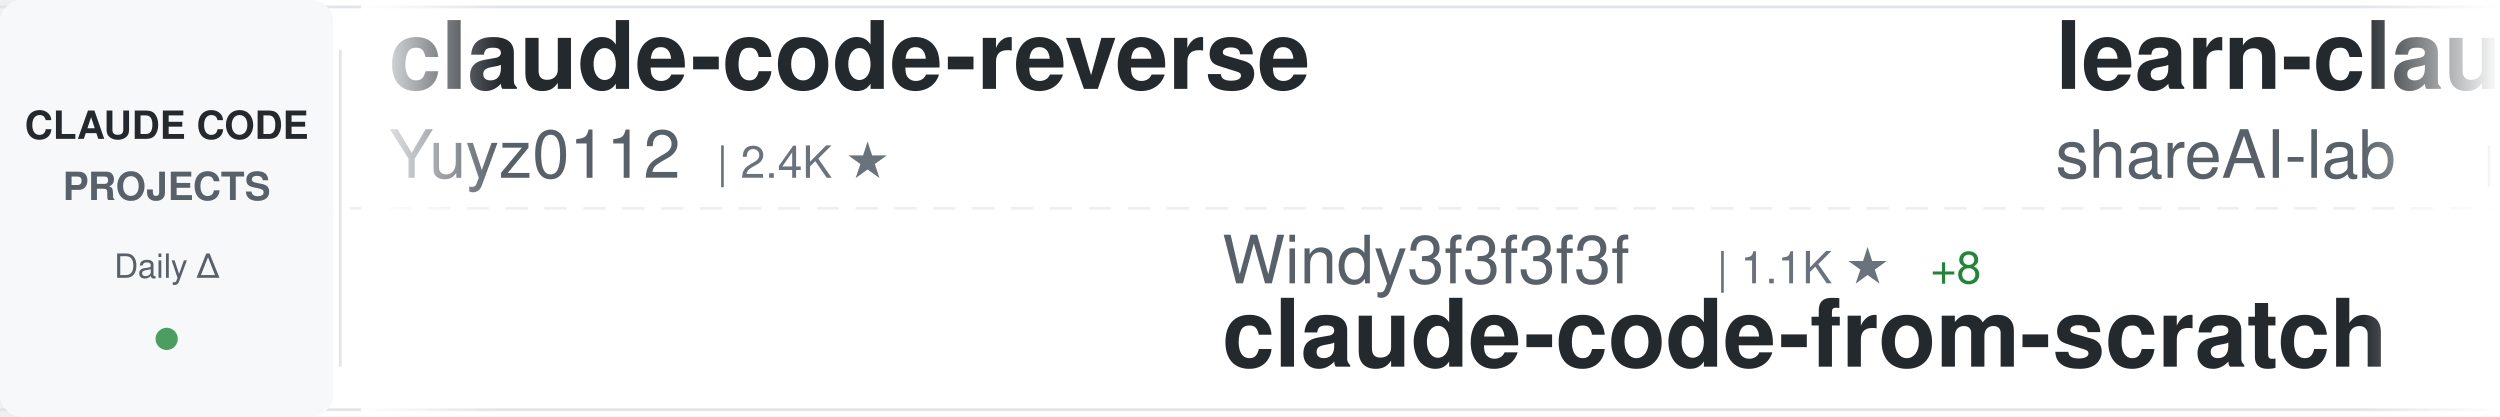
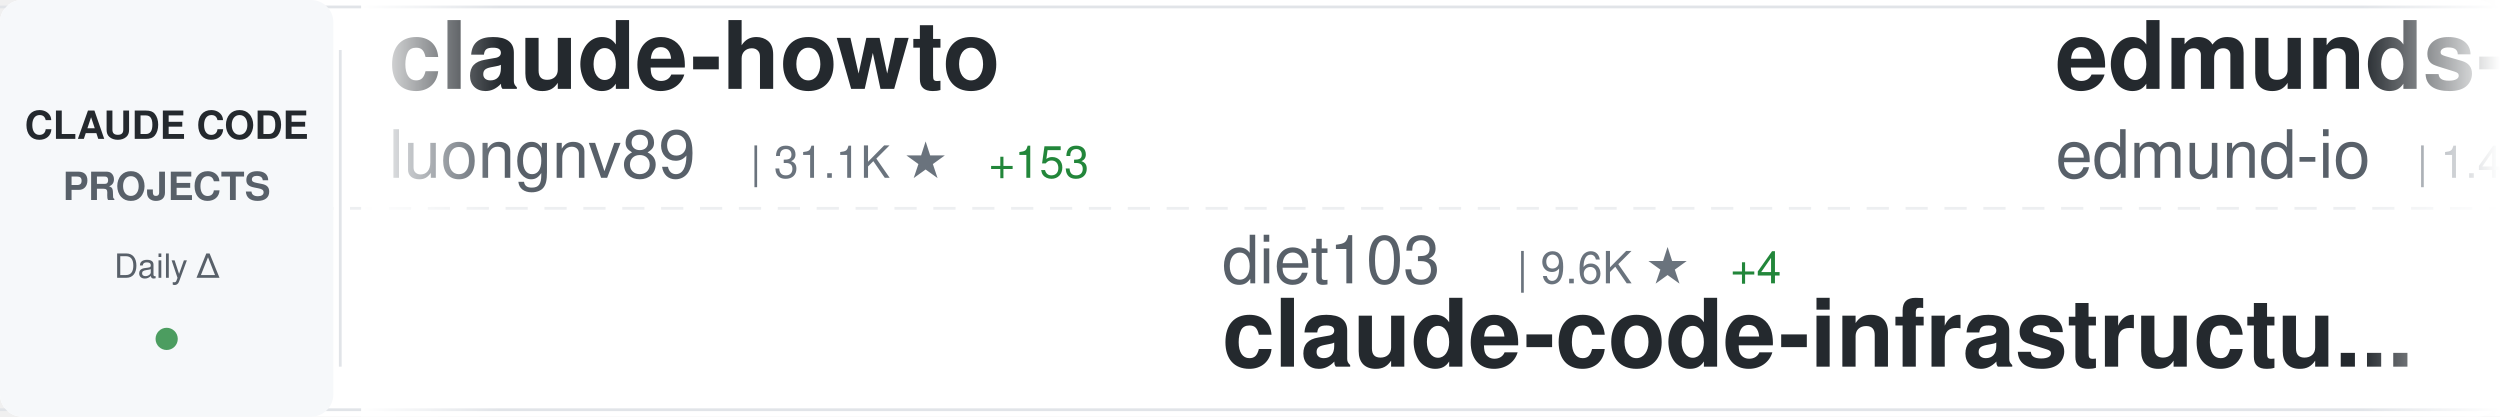
<svg xmlns="http://www.w3.org/2000/svg" width="900" height="150">
  <defs>
    <linearGradient id="awesomeLeftFade" x1="0%" y1="0%" x2="100%" y2="0%">
      <stop offset="0%" style="stop-color:#ffffff;stop-opacity:1" />
      <stop offset="100%" style="stop-color:#ffffff;stop-opacity:0" />
    </linearGradient>
    <linearGradient id="awesomeRightFade" x1="0%" y1="0%" x2="100%" y2="0%">
      <stop offset="0%" style="stop-color:#ffffff;stop-opacity:0" />
      <stop offset="100%" style="stop-color:#ffffff;stop-opacity:1" />
    </linearGradient>
  </defs>
  <rect width="900" height="150" fill="#ffffff" rx="8" />
  <rect x="0" y="2" width="900" height="1" fill="#e1e4e8" />
  <rect x="0" y="147" width="900" height="1" fill="#e1e4e8" />
  <line x1="0" y1="75" x2="900" y2="75" stroke="#e1e4e8" stroke-width="1" stroke-dasharray="8 6" opacity="0.6" />
  <rect x="0" y="0" width="120" height="150" fill="#f6f8fa" rx="8" />
  <text x="60" y="50" font-family="-apple-system, BlinkMacSystemFont, 'Segoe UI', Helvetica, Arial, sans-serif" font-size="14" font-weight="600" fill="#24292e" text-anchor="middle">CLAUDE CODE</text>
  <text x="60" y="72" font-family="-apple-system, BlinkMacSystemFont, 'Segoe UI', Helvetica, Arial, sans-serif" font-size="14" font-weight="600" fill="#586069" text-anchor="middle">PROJECTS</text>
  <text x="60" y="100" font-family="-apple-system, BlinkMacSystemFont, 'Segoe UI', Helvetica, Arial, sans-serif" font-size="12" font-weight="500" fill="#586069" text-anchor="middle">Daily Δ</text>
  <circle cx="60" cy="122" r="4" fill="#22863a" opacity="0.8" />
  <rect x="122" y="18" width="1" height="114" fill="#e1e4e8" />
  <clipPath id="awesomeTickerClip">
    <rect x="130" y="0" width="770" height="150" />
  </clipPath>
  <g clip-path="url(#awesomeTickerClip)">
    <g id="awesomeTickerItems">
      <animateTransform attributeName="transform" attributeType="XML" type="translate" from="0 0" to="-3000 0" dur="54s" repeatCount="indefinite" />
      <g transform="translate(0, 0)">
-         <text x="140" y="32" font-family="-apple-system, BlinkMacSystemFont, 'Segoe UI', Helvetica, Arial, sans-serif" font-size="34" font-weight="600" fill="#24292e">claude-code-reverse</text>
-         <text x="140" y="64" font-family="-apple-system, BlinkMacSystemFont, 'Segoe UI', Helvetica, Arial, sans-serif" font-size="24" font-weight="400" fill="#586069">Yuyz0112</text>
-         <text x="258" y="64" font-family="-apple-system, BlinkMacSystemFont, 'Segoe UI', Helvetica, Arial, sans-serif" font-size="16" font-weight="500" fill="#6a737d">| 2.4K ★</text>
+         <text x="140" y="32" font-family="-apple-system, BlinkMacSystemFont, 'Segoe UI', Helvetica, Arial, sans-serif" font-size="34" font-weight="600" fill="#24292e">claude-howto</text>
+         <text x="140" y="64" font-family="-apple-system, BlinkMacSystemFont, 'Segoe UI', Helvetica, Arial, sans-serif" font-size="24" font-weight="400" fill="#586069">luongnv89</text>
+         <text x="270" y="64" font-family="-apple-system, BlinkMacSystemFont, 'Segoe UI', Helvetica, Arial, sans-serif" font-size="16" font-weight="500" fill="#6a737d">| 31.1K ★</text>
+         <text x="356" y="64" font-family="-apple-system, BlinkMacSystemFont, 'Segoe UI', Helvetica, Arial, sans-serif" font-size="16" font-weight="500" fill="#22863a"> +153</text>
      </g>
      <g transform="translate(300, 0)">
-         <text x="140" y="102" font-family="-apple-system, BlinkMacSystemFont, 'Segoe UI', Helvetica, Arial, sans-serif" font-size="24" font-weight="400" fill="#586069">Windy3f3f3f3f</text>
-         <text x="318" y="102" font-family="-apple-system, BlinkMacSystemFont, 'Segoe UI', Helvetica, Arial, sans-serif" font-size="16" font-weight="500" fill="#6a737d">| 1.1K ★</text>
-         <text x="395" y="102" font-family="-apple-system, BlinkMacSystemFont, 'Segoe UI', Helvetica, Arial, sans-serif" font-size="16" font-weight="500" fill="#22863a"> +8</text>
-         <text x="140" y="132" font-family="-apple-system, BlinkMacSystemFont, 'Segoe UI', Helvetica, Arial, sans-serif" font-size="34" font-weight="600" fill="#24292e">claude-code-from-scratch</text>
+         <text x="140" y="102" font-family="-apple-system, BlinkMacSystemFont, 'Segoe UI', Helvetica, Arial, sans-serif" font-size="24" font-weight="400" fill="#586069">diet103</text>
+         <text x="246" y="102" font-family="-apple-system, BlinkMacSystemFont, 'Segoe UI', Helvetica, Arial, sans-serif" font-size="16" font-weight="500" fill="#6a737d">| 9.6K ★</text>
+         <text x="323" y="102" font-family="-apple-system, BlinkMacSystemFont, 'Segoe UI', Helvetica, Arial, sans-serif" font-size="16" font-weight="500" fill="#22863a"> +4</text>
+         <text x="140" y="132" font-family="-apple-system, BlinkMacSystemFont, 'Segoe UI', Helvetica, Arial, sans-serif" font-size="34" font-weight="600" fill="#24292e">claude-code-infrastructu...</text>
      </g>
      <g transform="translate(600, 0)">
-         <text x="140" y="32" font-family="-apple-system, BlinkMacSystemFont, 'Segoe UI', Helvetica, Arial, sans-serif" font-size="34" font-weight="600" fill="#24292e">learn-claude-code</text>
-         <text x="140" y="64" font-family="-apple-system, BlinkMacSystemFont, 'Segoe UI', Helvetica, Arial, sans-serif" font-size="24" font-weight="400" fill="#586069">shareAI-lab</text>
-         <text x="294" y="64" font-family="-apple-system, BlinkMacSystemFont, 'Segoe UI', Helvetica, Arial, sans-serif" font-size="16" font-weight="500" fill="#6a737d">| 58.0K ★</text>
-         <text x="380" y="64" font-family="-apple-system, BlinkMacSystemFont, 'Segoe UI', Helvetica, Arial, sans-serif" font-size="16" font-weight="500" fill="#22863a"> +130</text>
+         <text x="140" y="32" font-family="-apple-system, BlinkMacSystemFont, 'Segoe UI', Helvetica, Arial, sans-serif" font-size="34" font-weight="600" fill="#24292e">edmunds-claude-code</text>
+         <text x="140" y="64" font-family="-apple-system, BlinkMacSystemFont, 'Segoe UI', Helvetica, Arial, sans-serif" font-size="24" font-weight="400" fill="#586069">edmund-io</text>
+         <text x="270" y="64" font-family="-apple-system, BlinkMacSystemFont, 'Segoe UI', Helvetica, Arial, sans-serif" font-size="16" font-weight="500" fill="#6a737d">| 1.4K ★</text>
+         <text x="347" y="64" font-family="-apple-system, BlinkMacSystemFont, 'Segoe UI', Helvetica, Arial, sans-serif" font-size="16" font-weight="500" fill="#22863a"> +2</text>
      </g>
      <g transform="translate(900, 0)">
-         <text x="140" y="102" font-family="-apple-system, BlinkMacSystemFont, 'Segoe UI', Helvetica, Arial, sans-serif" font-size="24" font-weight="400" fill="#586069">LING71671</text>
-         <text x="270" y="102" font-family="-apple-system, BlinkMacSystemFont, 'Segoe UI', Helvetica, Arial, sans-serif" font-size="16" font-weight="500" fill="#6a737d">| 806 ★</text>
-         <text x="338" y="102" font-family="-apple-system, BlinkMacSystemFont, 'Segoe UI', Helvetica, Arial, sans-serif" font-size="16" font-weight="500" fill="#22863a"> +4</text>
-         <text x="140" y="132" font-family="-apple-system, BlinkMacSystemFont, 'Segoe UI', Helvetica, Arial, sans-serif" font-size="34" font-weight="600" fill="#24292e">Open-ClaudeCode</text>
+         <text x="140" y="102" font-family="-apple-system, BlinkMacSystemFont, 'Segoe UI', Helvetica, Arial, sans-serif" font-size="24" font-weight="400" fill="#586069">Cranot</text>
+         <text x="234" y="102" font-family="-apple-system, BlinkMacSystemFont, 'Segoe UI', Helvetica, Arial, sans-serif" font-size="16" font-weight="500" fill="#6a737d">| 2.6K ★</text>
+         <text x="311" y="102" font-family="-apple-system, BlinkMacSystemFont, 'Segoe UI', Helvetica, Arial, sans-serif" font-size="16" font-weight="500" fill="#22863a"> +2</text>
+         <text x="140" y="132" font-family="-apple-system, BlinkMacSystemFont, 'Segoe UI', Helvetica, Arial, sans-serif" font-size="34" font-weight="600" fill="#24292e">claude-code-guide</text>
      </g>
      <g transform="translate(1200, 0)">
-         <text x="140" y="32" font-family="-apple-system, BlinkMacSystemFont, 'Segoe UI', Helvetica, Arial, sans-serif" font-size="34" font-weight="600" fill="#24292e">claude-code-proxy</text>
-         <text x="140" y="64" font-family="-apple-system, BlinkMacSystemFont, 'Segoe UI', Helvetica, Arial, sans-serif" font-size="24" font-weight="400" fill="#586069">fuergaosi233</text>
-         <text x="306" y="64" font-family="-apple-system, BlinkMacSystemFont, 'Segoe UI', Helvetica, Arial, sans-serif" font-size="16" font-weight="500" fill="#6a737d">| 2.5K ★</text>
-         <text x="383" y="64" font-family="-apple-system, BlinkMacSystemFont, 'Segoe UI', Helvetica, Arial, sans-serif" font-size="16" font-weight="500" fill="#22863a"> +9</text>
+         <text x="140" y="32" font-family="-apple-system, BlinkMacSystemFont, 'Segoe UI', Helvetica, Arial, sans-serif" font-size="34" font-weight="600" fill="#24292e">claude-code-source-code-...</text>
+         <text x="140" y="64" font-family="-apple-system, BlinkMacSystemFont, 'Segoe UI', Helvetica, Arial, sans-serif" font-size="24" font-weight="400" fill="#586069">ghuntley</text>
+         <text x="258" y="64" font-family="-apple-system, BlinkMacSystemFont, 'Segoe UI', Helvetica, Arial, sans-serif" font-size="16" font-weight="500" fill="#6a737d">| 974 ★</text>
      </g>
      <g transform="translate(1500, 0)">
-         <text x="140" y="102" font-family="-apple-system, BlinkMacSystemFont, 'Segoe UI', Helvetica, Arial, sans-serif" font-size="24" font-weight="400" fill="#586069">pengchengneo</text>
-         <text x="306" y="102" font-family="-apple-system, BlinkMacSystemFont, 'Segoe UI', Helvetica, Arial, sans-serif" font-size="16" font-weight="500" fill="#6a737d">| 1.3K ★</text>
-         <text x="383" y="102" font-family="-apple-system, BlinkMacSystemFont, 'Segoe UI', Helvetica, Arial, sans-serif" font-size="16" font-weight="500" fill="#22863a"> +9</text>
-         <text x="140" y="132" font-family="-apple-system, BlinkMacSystemFont, 'Segoe UI', Helvetica, Arial, sans-serif" font-size="34" font-weight="600" fill="#24292e">Claude-Code</text>
+         <text x="140" y="102" font-family="-apple-system, BlinkMacSystemFont, 'Segoe UI', Helvetica, Arial, sans-serif" font-size="24" font-weight="400" fill="#586069">1rgs</text>
+         <text x="210" y="102" font-family="-apple-system, BlinkMacSystemFont, 'Segoe UI', Helvetica, Arial, sans-serif" font-size="16" font-weight="500" fill="#6a737d">| 3.5K ★</text>
+         <text x="287" y="102" font-family="-apple-system, BlinkMacSystemFont, 'Segoe UI', Helvetica, Arial, sans-serif" font-size="16" font-weight="500" fill="#22863a"> +3</text>
+         <text x="140" y="132" font-family="-apple-system, BlinkMacSystemFont, 'Segoe UI', Helvetica, Arial, sans-serif" font-size="34" font-weight="600" fill="#24292e">claude-code-proxy</text>
      </g>
      <g transform="translate(1800, 0)">
-         <text x="140" y="32" font-family="-apple-system, BlinkMacSystemFont, 'Segoe UI', Helvetica, Arial, sans-serif" font-size="34" font-weight="600" fill="#24292e">claude-code-my-workflow</text>
-         <text x="140" y="64" font-family="-apple-system, BlinkMacSystemFont, 'Segoe UI', Helvetica, Arial, sans-serif" font-size="24" font-weight="400" fill="#586069">pedrohcgs</text>
-         <text x="270" y="64" font-family="-apple-system, BlinkMacSystemFont, 'Segoe UI', Helvetica, Arial, sans-serif" font-size="16" font-weight="500" fill="#6a737d">| 1.0K ★</text>
-         <text x="347" y="64" font-family="-apple-system, BlinkMacSystemFont, 'Segoe UI', Helvetica, Arial, sans-serif" font-size="16" font-weight="500" fill="#22863a"> +7</text>
+         <text x="140" y="32" font-family="-apple-system, BlinkMacSystemFont, 'Segoe UI', Helvetica, Arial, sans-serif" font-size="34" font-weight="600" fill="#24292e">claude-code</text>
+         <text x="140" y="64" font-family="-apple-system, BlinkMacSystemFont, 'Segoe UI', Helvetica, Arial, sans-serif" font-size="24" font-weight="400" fill="#586069">yasasbanukaofficial</text>
+         <text x="390" y="64" font-family="-apple-system, BlinkMacSystemFont, 'Segoe UI', Helvetica, Arial, sans-serif" font-size="16" font-weight="500" fill="#6a737d">| 3.0K ★</text>
+         <text x="467" y="64" font-family="-apple-system, BlinkMacSystemFont, 'Segoe UI', Helvetica, Arial, sans-serif" font-size="16" font-weight="500" fill="#22863a"> +17</text>
      </g>
      <g transform="translate(2100, 0)">
-         <text x="140" y="102" font-family="-apple-system, BlinkMacSystemFont, 'Segoe UI', Helvetica, Arial, sans-serif" font-size="24" font-weight="400" fill="#586069">musistudio</text>
-         <text x="282" y="102" font-family="-apple-system, BlinkMacSystemFont, 'Segoe UI', Helvetica, Arial, sans-serif" font-size="16" font-weight="500" fill="#6a737d">| 33.4K ★</text>
-         <text x="368" y="102" font-family="-apple-system, BlinkMacSystemFont, 'Segoe UI', Helvetica, Arial, sans-serif" font-size="16" font-weight="500" fill="#22863a"> +48</text>
-         <text x="140" y="132" font-family="-apple-system, BlinkMacSystemFont, 'Segoe UI', Helvetica, Arial, sans-serif" font-size="34" font-weight="600" fill="#24292e">claude-code-router</text>
+         <text x="140" y="102" font-family="-apple-system, BlinkMacSystemFont, 'Segoe UI', Helvetica, Arial, sans-serif" font-size="24" font-weight="400" fill="#586069">anthropics</text>
+         <text x="282" y="102" font-family="-apple-system, BlinkMacSystemFont, 'Segoe UI', Helvetica, Arial, sans-serif" font-size="16" font-weight="500" fill="#6a737d">| 120.3K ★</text>
+         <text x="377" y="102" font-family="-apple-system, BlinkMacSystemFont, 'Segoe UI', Helvetica, Arial, sans-serif" font-size="16" font-weight="500" fill="#22863a"> +256</text>
+         <text x="140" y="132" font-family="-apple-system, BlinkMacSystemFont, 'Segoe UI', Helvetica, Arial, sans-serif" font-size="34" font-weight="600" fill="#24292e">claude-code</text>
      </g>
      <g transform="translate(2400, 0)">
        <text x="140" y="32" font-family="-apple-system, BlinkMacSystemFont, 'Segoe UI', Helvetica, Arial, sans-serif" font-size="34" font-weight="600" fill="#24292e">claude-code</text>
-         <text x="140" y="64" font-family="-apple-system, BlinkMacSystemFont, 'Segoe UI', Helvetica, Arial, sans-serif" font-size="24" font-weight="400" fill="#586069">mehmoodosman</text>
-         <text x="306" y="64" font-family="-apple-system, BlinkMacSystemFont, 'Segoe UI', Helvetica, Arial, sans-serif" font-size="16" font-weight="500" fill="#6a737d">| 168 ★</text>
+         <text x="140" y="64" font-family="-apple-system, BlinkMacSystemFont, 'Segoe UI', Helvetica, Arial, sans-serif" font-size="24" font-weight="400" fill="#586069">isboyjc</text>
+         <text x="246" y="64" font-family="-apple-system, BlinkMacSystemFont, 'Segoe UI', Helvetica, Arial, sans-serif" font-size="16" font-weight="500" fill="#6a737d">| 156 ★</text>
      </g>
      <g transform="translate(2700, 0)">
-         <text x="140" y="102" font-family="-apple-system, BlinkMacSystemFont, 'Segoe UI', Helvetica, Arial, sans-serif" font-size="24" font-weight="400" fill="#586069">anthropics</text>
-         <text x="282" y="102" font-family="-apple-system, BlinkMacSystemFont, 'Segoe UI', Helvetica, Arial, sans-serif" font-size="16" font-weight="500" fill="#6a737d">| 127.9K ★</text>
-         <text x="377" y="102" font-family="-apple-system, BlinkMacSystemFont, 'Segoe UI', Helvetica, Arial, sans-serif" font-size="16" font-weight="500" fill="#22863a"> +122</text>
-         <text x="140" y="132" font-family="-apple-system, BlinkMacSystemFont, 'Segoe UI', Helvetica, Arial, sans-serif" font-size="34" font-weight="600" fill="#24292e">skills</text>
+         <text x="140" y="102" font-family="-apple-system, BlinkMacSystemFont, 'Segoe UI', Helvetica, Arial, sans-serif" font-size="24" font-weight="400" fill="#586069">lintsinghua</text>
+         <text x="294" y="102" font-family="-apple-system, BlinkMacSystemFont, 'Segoe UI', Helvetica, Arial, sans-serif" font-size="16" font-weight="500" fill="#6a737d">| 3.1K ★</text>
+         <text x="371" y="102" font-family="-apple-system, BlinkMacSystemFont, 'Segoe UI', Helvetica, Arial, sans-serif" font-size="16" font-weight="500" fill="#22863a"> +11</text>
+         <text x="140" y="132" font-family="-apple-system, BlinkMacSystemFont, 'Segoe UI', Helvetica, Arial, sans-serif" font-size="34" font-weight="600" fill="#24292e">claude-code-book</text>
      </g>
      <g transform="translate(3000, 0)">
-         <text x="140" y="32" font-family="-apple-system, BlinkMacSystemFont, 'Segoe UI', Helvetica, Arial, sans-serif" font-size="34" font-weight="600" fill="#24292e">claude-code-reverse</text>
-         <text x="140" y="64" font-family="-apple-system, BlinkMacSystemFont, 'Segoe UI', Helvetica, Arial, sans-serif" font-size="24" font-weight="400" fill="#586069">Yuyz0112</text>
-         <text x="258" y="64" font-family="-apple-system, BlinkMacSystemFont, 'Segoe UI', Helvetica, Arial, sans-serif" font-size="16" font-weight="500" fill="#6a737d">| 2.4K ★</text>
+         <text x="140" y="32" font-family="-apple-system, BlinkMacSystemFont, 'Segoe UI', Helvetica, Arial, sans-serif" font-size="34" font-weight="600" fill="#24292e">claude-howto</text>
+         <text x="140" y="64" font-family="-apple-system, BlinkMacSystemFont, 'Segoe UI', Helvetica, Arial, sans-serif" font-size="24" font-weight="400" fill="#586069">luongnv89</text>
+         <text x="270" y="64" font-family="-apple-system, BlinkMacSystemFont, 'Segoe UI', Helvetica, Arial, sans-serif" font-size="16" font-weight="500" fill="#6a737d">| 31.1K ★</text>
+         <text x="356" y="64" font-family="-apple-system, BlinkMacSystemFont, 'Segoe UI', Helvetica, Arial, sans-serif" font-size="16" font-weight="500" fill="#22863a"> +153</text>
      </g>
      <g transform="translate(3300, 0)">
-         <text x="140" y="102" font-family="-apple-system, BlinkMacSystemFont, 'Segoe UI', Helvetica, Arial, sans-serif" font-size="24" font-weight="400" fill="#586069">Windy3f3f3f3f</text>
-         <text x="318" y="102" font-family="-apple-system, BlinkMacSystemFont, 'Segoe UI', Helvetica, Arial, sans-serif" font-size="16" font-weight="500" fill="#6a737d">| 1.1K ★</text>
-         <text x="395" y="102" font-family="-apple-system, BlinkMacSystemFont, 'Segoe UI', Helvetica, Arial, sans-serif" font-size="16" font-weight="500" fill="#22863a"> +8</text>
-         <text x="140" y="132" font-family="-apple-system, BlinkMacSystemFont, 'Segoe UI', Helvetica, Arial, sans-serif" font-size="34" font-weight="600" fill="#24292e">claude-code-from-scratch</text>
+         <text x="140" y="102" font-family="-apple-system, BlinkMacSystemFont, 'Segoe UI', Helvetica, Arial, sans-serif" font-size="24" font-weight="400" fill="#586069">diet103</text>
+         <text x="246" y="102" font-family="-apple-system, BlinkMacSystemFont, 'Segoe UI', Helvetica, Arial, sans-serif" font-size="16" font-weight="500" fill="#6a737d">| 9.6K ★</text>
+         <text x="323" y="102" font-family="-apple-system, BlinkMacSystemFont, 'Segoe UI', Helvetica, Arial, sans-serif" font-size="16" font-weight="500" fill="#22863a"> +4</text>
+         <text x="140" y="132" font-family="-apple-system, BlinkMacSystemFont, 'Segoe UI', Helvetica, Arial, sans-serif" font-size="34" font-weight="600" fill="#24292e">claude-code-infrastructu...</text>
      </g>
      <g transform="translate(3600, 0)">
-         <text x="140" y="32" font-family="-apple-system, BlinkMacSystemFont, 'Segoe UI', Helvetica, Arial, sans-serif" font-size="34" font-weight="600" fill="#24292e">learn-claude-code</text>
-         <text x="140" y="64" font-family="-apple-system, BlinkMacSystemFont, 'Segoe UI', Helvetica, Arial, sans-serif" font-size="24" font-weight="400" fill="#586069">shareAI-lab</text>
-         <text x="294" y="64" font-family="-apple-system, BlinkMacSystemFont, 'Segoe UI', Helvetica, Arial, sans-serif" font-size="16" font-weight="500" fill="#6a737d">| 58.0K ★</text>
-         <text x="380" y="64" font-family="-apple-system, BlinkMacSystemFont, 'Segoe UI', Helvetica, Arial, sans-serif" font-size="16" font-weight="500" fill="#22863a"> +130</text>
+         <text x="140" y="32" font-family="-apple-system, BlinkMacSystemFont, 'Segoe UI', Helvetica, Arial, sans-serif" font-size="34" font-weight="600" fill="#24292e">edmunds-claude-code</text>
+         <text x="140" y="64" font-family="-apple-system, BlinkMacSystemFont, 'Segoe UI', Helvetica, Arial, sans-serif" font-size="24" font-weight="400" fill="#586069">edmund-io</text>
+         <text x="270" y="64" font-family="-apple-system, BlinkMacSystemFont, 'Segoe UI', Helvetica, Arial, sans-serif" font-size="16" font-weight="500" fill="#6a737d">| 1.4K ★</text>
+         <text x="347" y="64" font-family="-apple-system, BlinkMacSystemFont, 'Segoe UI', Helvetica, Arial, sans-serif" font-size="16" font-weight="500" fill="#22863a"> +2</text>
      </g>
      <g transform="translate(3900, 0)">
-         <text x="140" y="102" font-family="-apple-system, BlinkMacSystemFont, 'Segoe UI', Helvetica, Arial, sans-serif" font-size="24" font-weight="400" fill="#586069">LING71671</text>
-         <text x="270" y="102" font-family="-apple-system, BlinkMacSystemFont, 'Segoe UI', Helvetica, Arial, sans-serif" font-size="16" font-weight="500" fill="#6a737d">| 806 ★</text>
-         <text x="338" y="102" font-family="-apple-system, BlinkMacSystemFont, 'Segoe UI', Helvetica, Arial, sans-serif" font-size="16" font-weight="500" fill="#22863a"> +4</text>
-         <text x="140" y="132" font-family="-apple-system, BlinkMacSystemFont, 'Segoe UI', Helvetica, Arial, sans-serif" font-size="34" font-weight="600" fill="#24292e">Open-ClaudeCode</text>
+         <text x="140" y="102" font-family="-apple-system, BlinkMacSystemFont, 'Segoe UI', Helvetica, Arial, sans-serif" font-size="24" font-weight="400" fill="#586069">Cranot</text>
+         <text x="234" y="102" font-family="-apple-system, BlinkMacSystemFont, 'Segoe UI', Helvetica, Arial, sans-serif" font-size="16" font-weight="500" fill="#6a737d">| 2.6K ★</text>
+         <text x="311" y="102" font-family="-apple-system, BlinkMacSystemFont, 'Segoe UI', Helvetica, Arial, sans-serif" font-size="16" font-weight="500" fill="#22863a"> +2</text>
+         <text x="140" y="132" font-family="-apple-system, BlinkMacSystemFont, 'Segoe UI', Helvetica, Arial, sans-serif" font-size="34" font-weight="600" fill="#24292e">claude-code-guide</text>
      </g>
    </g>
  </g>
  <rect x="130" y="0" width="50" height="150" fill="url(#awesomeLeftFade)" />
  <rect x="850" y="0" width="50" height="150" fill="url(#awesomeRightFade)" />
</svg>
